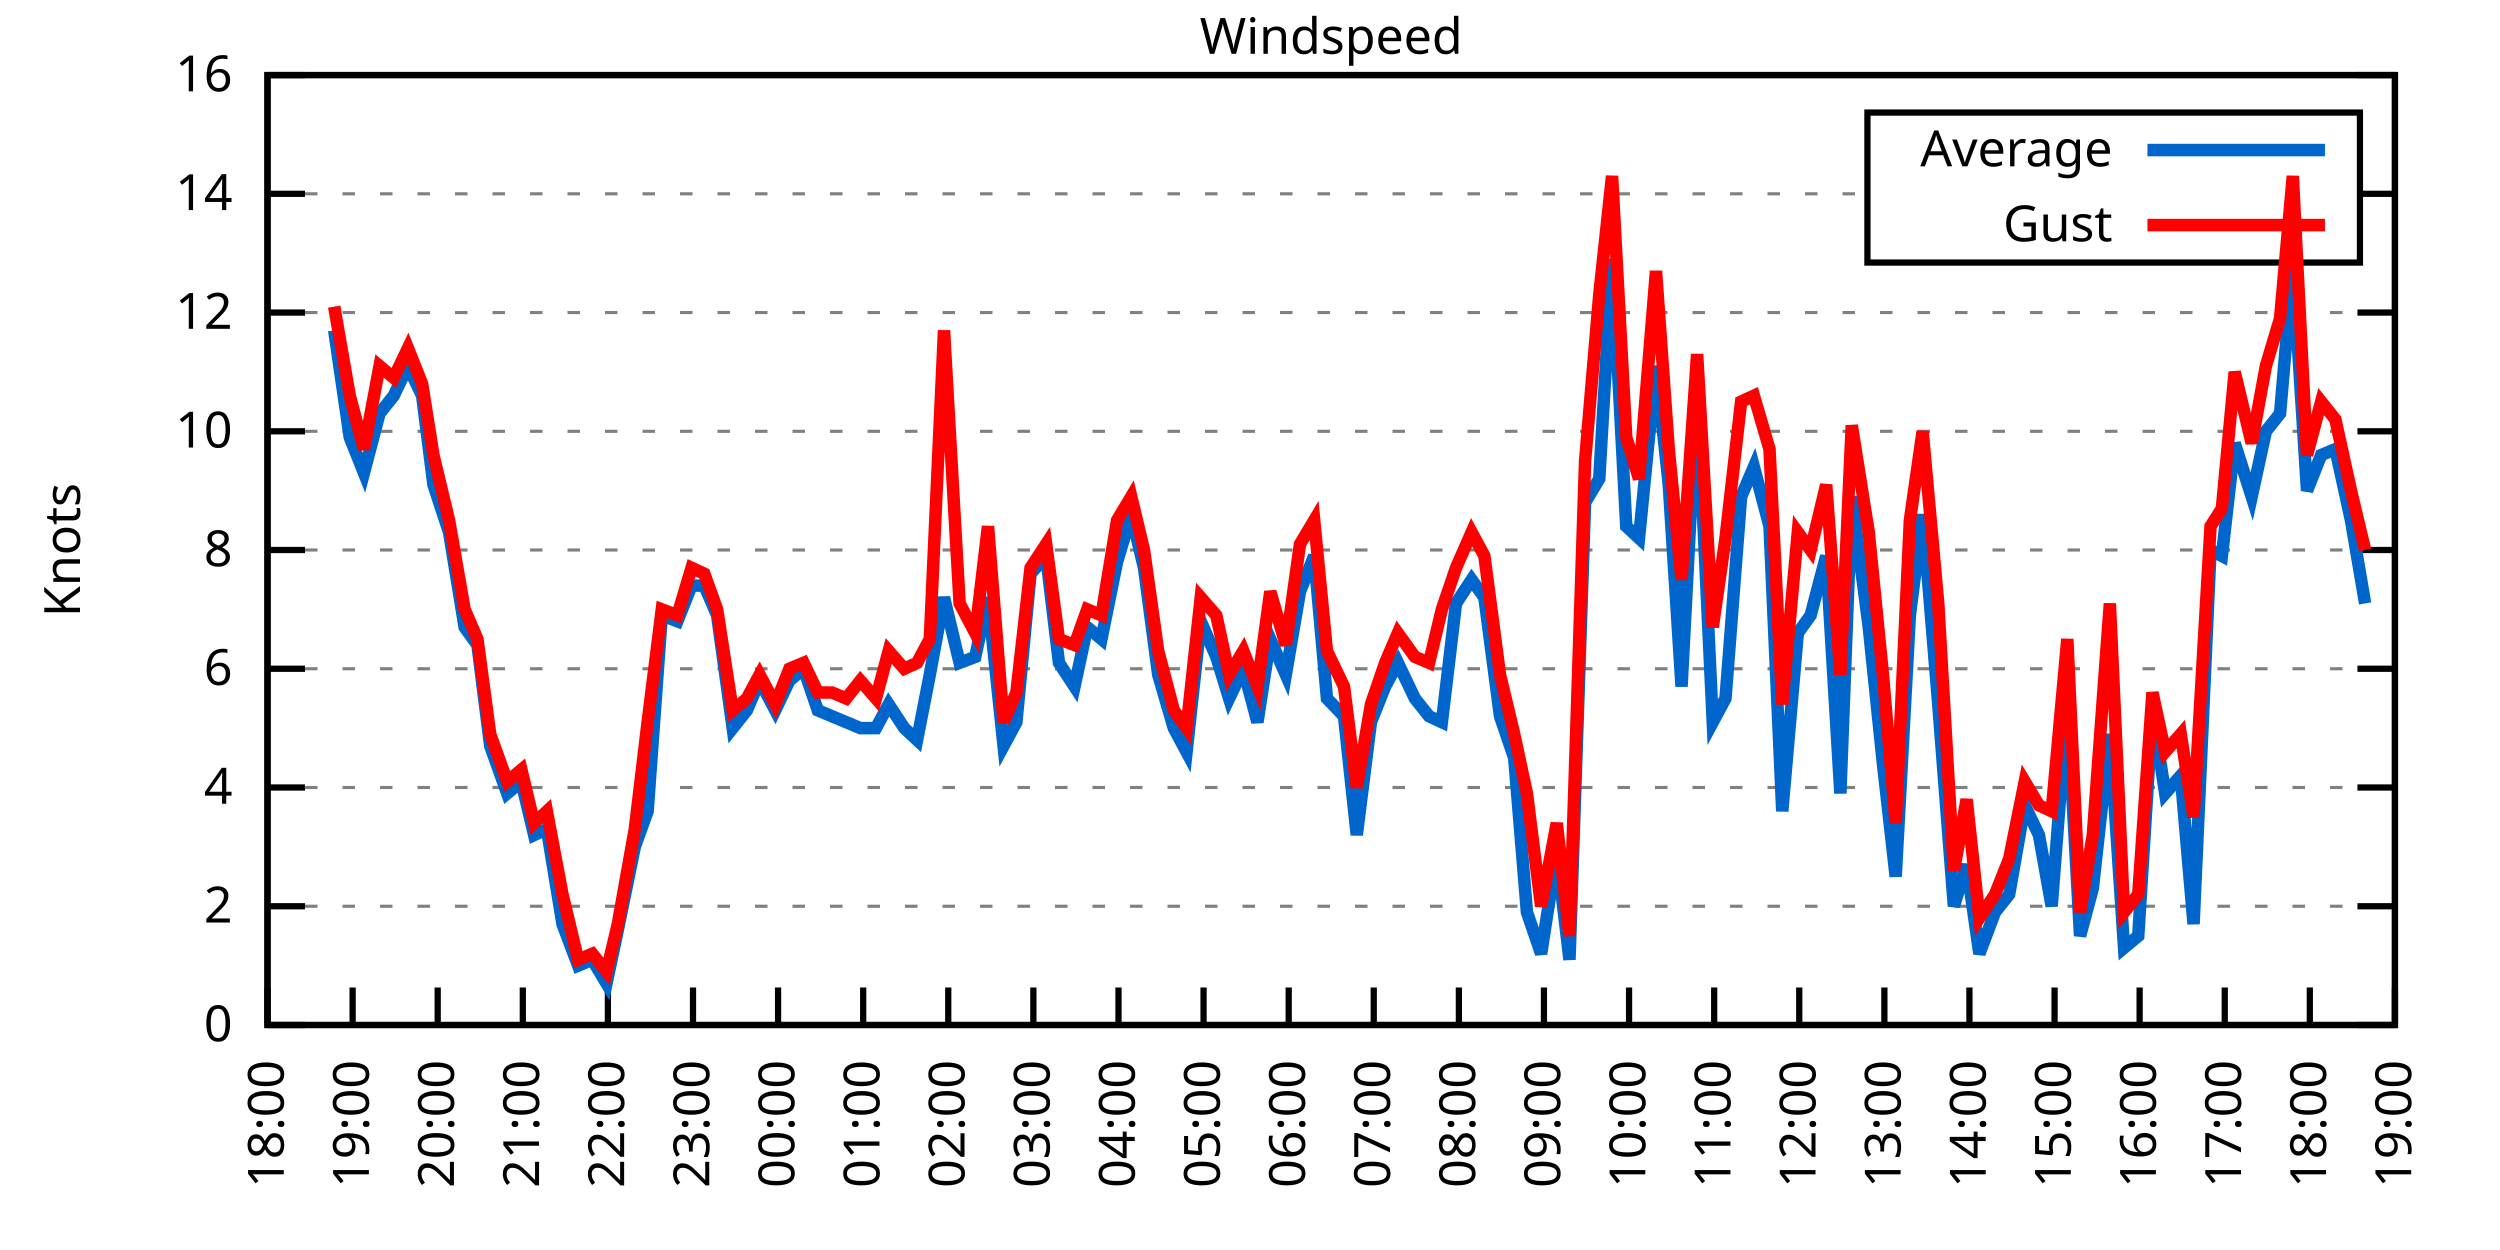
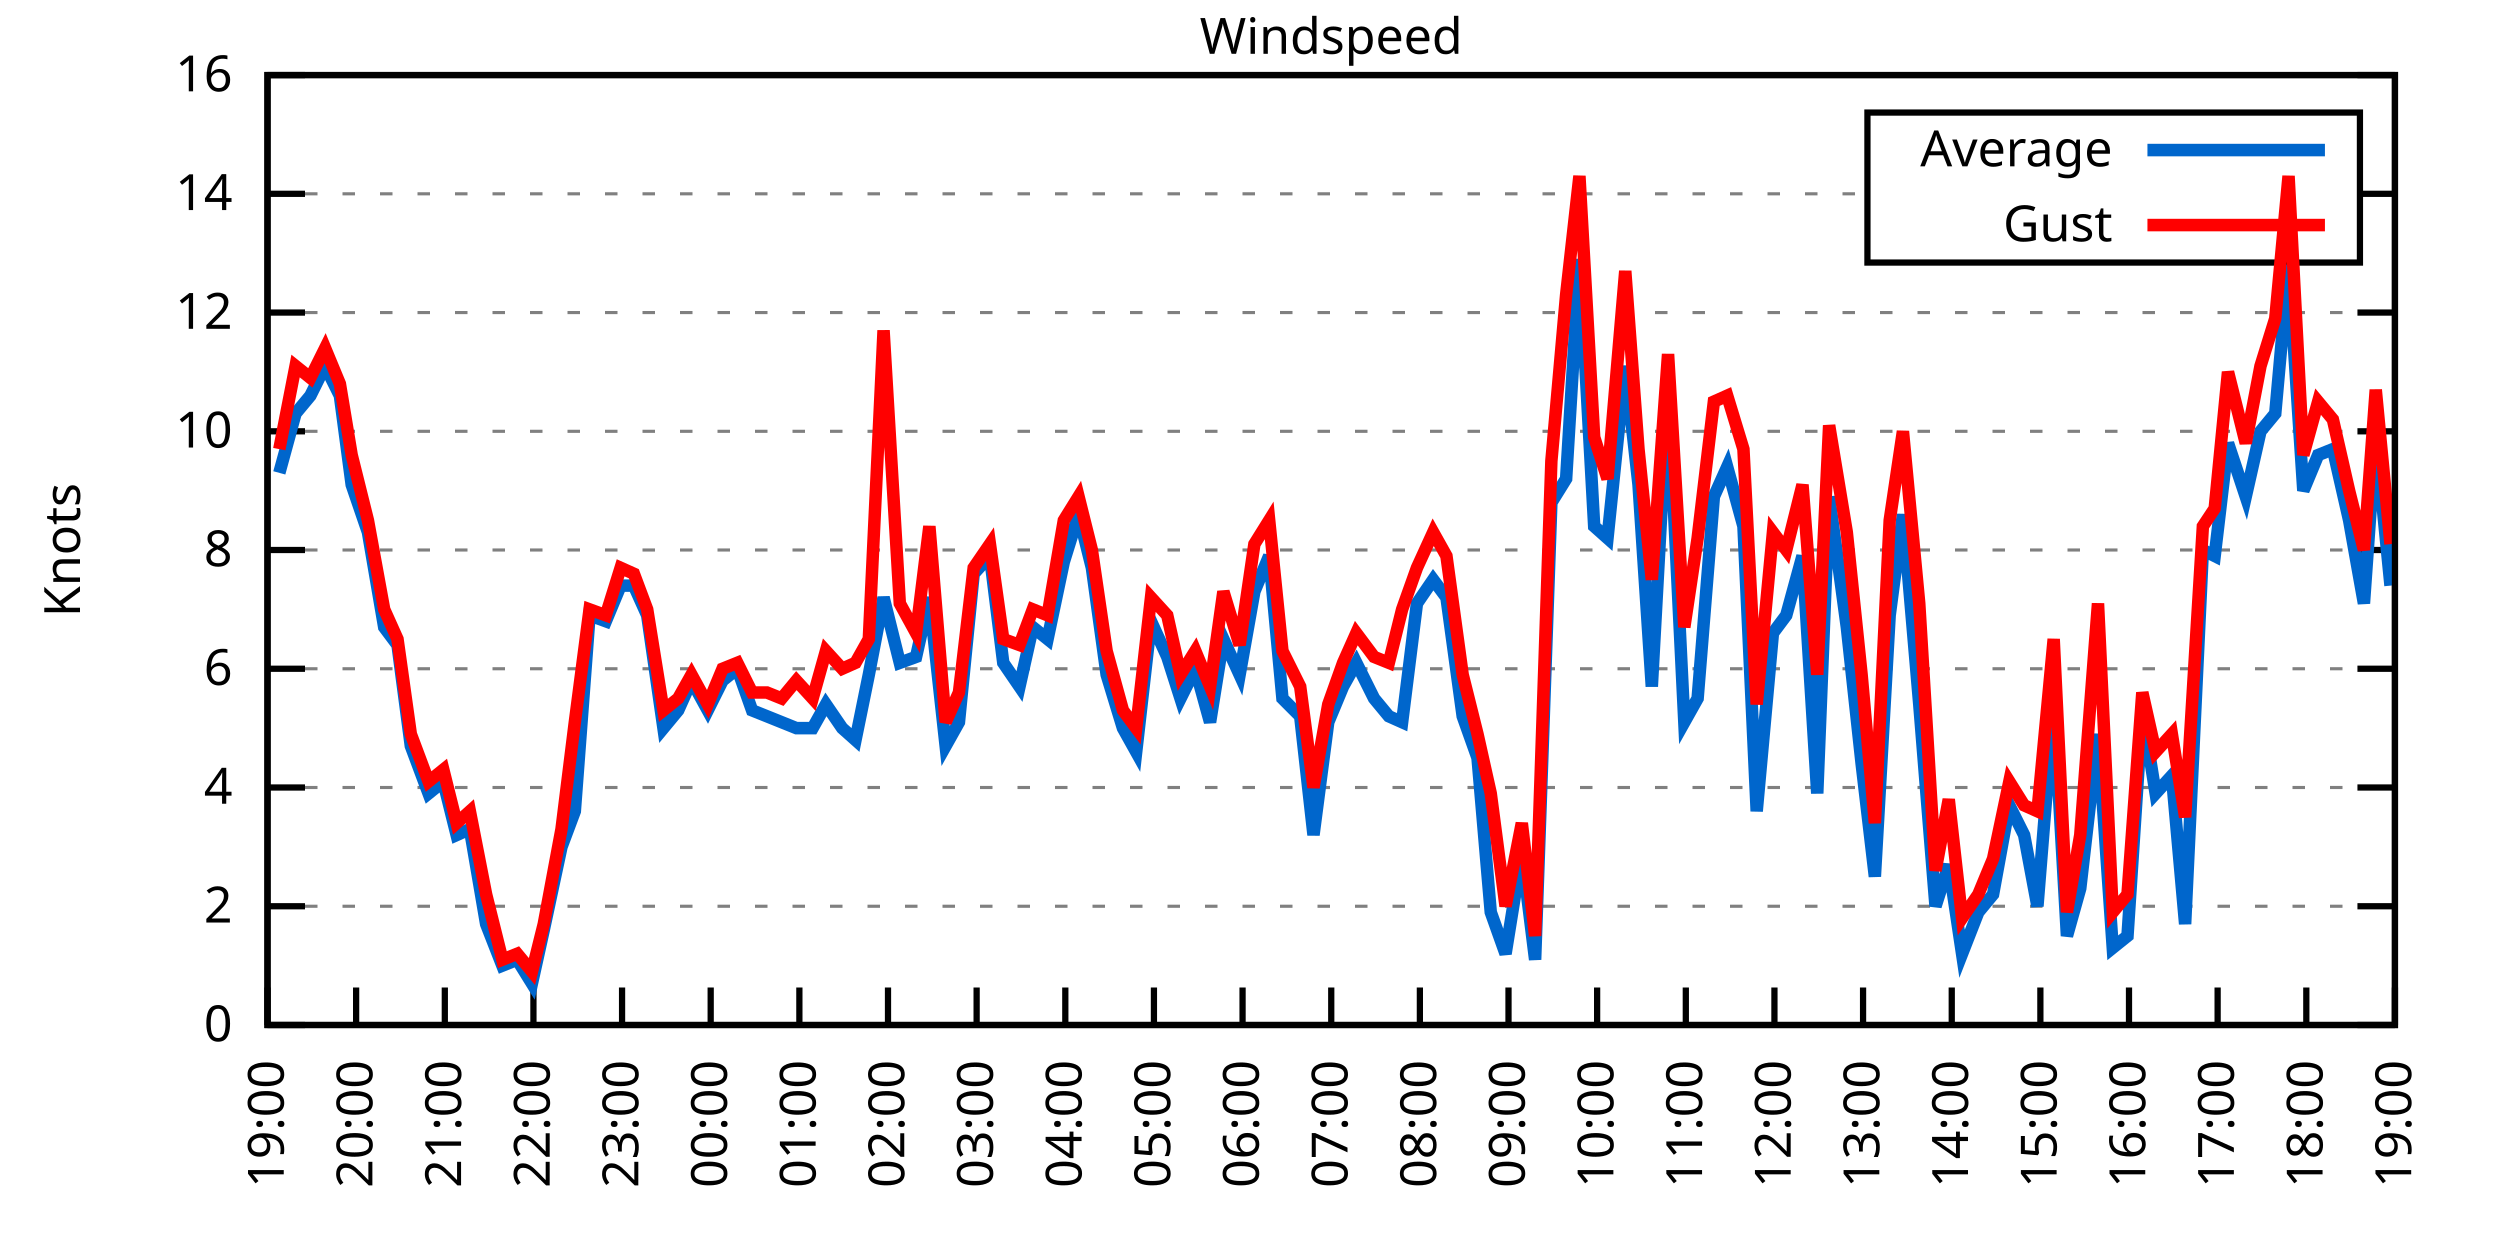
<svg xmlns="http://www.w3.org/2000/svg" xmlns:xlink="http://www.w3.org/1999/xlink" width="400" height="200" viewBox="0 0 400 200">
  <g id="gnuplot_canvas">
    <rect x="0" y="0" width="400" height="200" fill="none" />
    <defs>
      <circle id="gpDot" r="0.5" stroke-width="0.5" stroke="currentColor" />
      <path id="gpPt0" stroke-width="0.333" stroke="currentColor" d="M-1,0 h2 M0,-1 v2" />
      <path id="gpPt1" stroke-width="0.333" stroke="currentColor" d="M-1,-1 L1,1 M1,-1 L-1,1" />
      <path id="gpPt2" stroke-width="0.333" stroke="currentColor" d="M-1,0 L1,0 M0,-1 L0,1 M-1,-1 L1,1 M-1,1 L1,-1" />
      <rect id="gpPt3" stroke-width="0.333" stroke="currentColor" x="-1" y="-1" width="2" height="2" />
      <rect id="gpPt4" stroke-width="0.333" stroke="currentColor" fill="currentColor" x="-1" y="-1" width="2" height="2" />
      <circle id="gpPt5" stroke-width="0.333" stroke="currentColor" cx="0" cy="0" r="1" />
      <use xlink:href="#gpPt5" id="gpPt6" fill="currentColor" stroke="none" />
      <path id="gpPt7" stroke-width="0.333" stroke="currentColor" d="M0,-1.33 L-1.33,0.67 L1.33,0.67 z" />
      <use xlink:href="#gpPt7" id="gpPt8" fill="currentColor" stroke="none" />
      <use xlink:href="#gpPt7" id="gpPt9" stroke="currentColor" transform="rotate(180)" />
      <use xlink:href="#gpPt9" id="gpPt10" fill="currentColor" stroke="none" />
      <use xlink:href="#gpPt3" id="gpPt11" stroke="currentColor" transform="rotate(45)" />
      <use xlink:href="#gpPt11" id="gpPt12" fill="currentColor" stroke="none" />
      <path id="gpPt13" stroke-width="0.333" stroke="currentColor" d="M0,1.330 L1.265,0.411 L0.782,-1.067 L-0.782,-1.076 L-1.265,0.411 z" />
      <use xlink:href="#gpPt13" id="gpPt14" fill="currentColor" stroke="none" />
      <filter id="textbox" filterUnits="objectBoundingBox" x="0" y="0" height="1" width="1">
        <feFlood flood-color="white" flood-opacity="1" result="bgnd" />
        <feComposite in="SourceGraphic" in2="bgnd" operator="atop" />
      </filter>
      <filter id="greybox" filterUnits="objectBoundingBox" x="0" y="0" height="1" width="1">
        <feFlood flood-color="lightgrey" flood-opacity="1" result="grey" />
        <feComposite in="SourceGraphic" in2="grey" operator="atop" />
      </filter>
    </defs>
    <g fill="none" color="white" stroke="currentColor" stroke-width="1.00" stroke-linecap="butt" stroke-linejoin="miter">
</g>
    <g fill="none" color="black" stroke="currentColor" stroke-width="1.00" stroke-linecap="butt" stroke-linejoin="miter">
      <g stroke="none" shape-rendering="crispEdges">
        <polygon fill="rgb(255, 255, 255)" points="42.80,164.00 383.18,164.00 383.18,12.02 42.80,12.02 " />
      </g>
    </g>
    <g fill="none" color="black" stroke="currentColor" stroke-width="1.00" stroke-linecap="butt" stroke-linejoin="miter">
</g>
    <g fill="none" color="black" stroke="black" stroke-width="0.50" stroke-linecap="butt" stroke-linejoin="miter">
</g>
    <g fill="none" color="gray" stroke="currentColor" stroke-width="0.50" stroke-linecap="butt" stroke-linejoin="miter">
      <path stroke="gray" stroke-dasharray="2,4" class="gridline" d="M42.80,164.00 L383.19,164.00  " />
    </g>
    <g fill="none" color="gray" stroke="gray" stroke-width="1.00" stroke-linecap="butt" stroke-linejoin="miter">
</g>
    <g fill="none" color="black" stroke="currentColor" stroke-width="1.00" stroke-linecap="butt" stroke-linejoin="miter">
      <path stroke="black" d="M42.80,164.00 L48.80,164.00 M383.19,164.00 L377.19,164.00  " />
      <g transform="translate(37.20,166.60)" stroke="none" fill="black" font-family="Sans" font-size="8.00" text-anchor="end">
        <text>
          <tspan font-family="Sans"> 0</tspan>
        </text>
      </g>
    </g>
    <g fill="none" color="black" stroke="currentColor" stroke-width="1.00" stroke-linecap="butt" stroke-linejoin="miter">
</g>
    <g fill="none" color="black" stroke="black" stroke-width="0.50" stroke-linecap="butt" stroke-linejoin="miter">
</g>
    <g fill="none" color="gray" stroke="currentColor" stroke-width="0.50" stroke-linecap="butt" stroke-linejoin="miter">
      <path stroke="gray" stroke-dasharray="2,4" class="gridline" d="M42.80,145.00 L383.19,145.00  " />
    </g>
    <g fill="none" color="gray" stroke="gray" stroke-width="1.00" stroke-linecap="butt" stroke-linejoin="miter">
</g>
    <g fill="none" color="black" stroke="currentColor" stroke-width="1.00" stroke-linecap="butt" stroke-linejoin="miter">
      <path stroke="black" d="M42.80,145.00 L48.80,145.00 M383.19,145.00 L377.19,145.00  " />
      <g transform="translate(37.20,147.60)" stroke="none" fill="black" font-family="Sans" font-size="8.00" text-anchor="end">
        <text>
          <tspan font-family="Sans"> 2</tspan>
        </text>
      </g>
    </g>
    <g fill="none" color="black" stroke="currentColor" stroke-width="1.00" stroke-linecap="butt" stroke-linejoin="miter">
</g>
    <g fill="none" color="black" stroke="black" stroke-width="0.50" stroke-linecap="butt" stroke-linejoin="miter">
</g>
    <g fill="none" color="gray" stroke="currentColor" stroke-width="0.50" stroke-linecap="butt" stroke-linejoin="miter">
      <path stroke="gray" stroke-dasharray="2,4" class="gridline" d="M42.80,126.00 L383.19,126.00  " />
    </g>
    <g fill="none" color="gray" stroke="gray" stroke-width="1.00" stroke-linecap="butt" stroke-linejoin="miter">
</g>
    <g fill="none" color="black" stroke="currentColor" stroke-width="1.00" stroke-linecap="butt" stroke-linejoin="miter">
      <path stroke="black" d="M42.80,126.00 L48.80,126.00 M383.19,126.00 L377.19,126.00  " />
      <g transform="translate(37.20,128.60)" stroke="none" fill="black" font-family="Sans" font-size="8.00" text-anchor="end">
        <text>
          <tspan font-family="Sans"> 4</tspan>
        </text>
      </g>
    </g>
    <g fill="none" color="black" stroke="currentColor" stroke-width="1.00" stroke-linecap="butt" stroke-linejoin="miter">
</g>
    <g fill="none" color="black" stroke="black" stroke-width="0.50" stroke-linecap="butt" stroke-linejoin="miter">
</g>
    <g fill="none" color="gray" stroke="currentColor" stroke-width="0.50" stroke-linecap="butt" stroke-linejoin="miter">
      <path stroke="gray" stroke-dasharray="2,4" class="gridline" d="M42.80,107.00 L383.19,107.00  " />
    </g>
    <g fill="none" color="gray" stroke="gray" stroke-width="1.00" stroke-linecap="butt" stroke-linejoin="miter">
</g>
    <g fill="none" color="black" stroke="currentColor" stroke-width="1.00" stroke-linecap="butt" stroke-linejoin="miter">
      <path stroke="black" d="M42.80,107.00 L48.80,107.00 M383.19,107.00 L377.19,107.00  " />
      <g transform="translate(37.20,109.60)" stroke="none" fill="black" font-family="Sans" font-size="8.00" text-anchor="end">
        <text>
          <tspan font-family="Sans"> 6</tspan>
        </text>
      </g>
    </g>
    <g fill="none" color="black" stroke="currentColor" stroke-width="1.00" stroke-linecap="butt" stroke-linejoin="miter">
</g>
    <g fill="none" color="black" stroke="black" stroke-width="0.50" stroke-linecap="butt" stroke-linejoin="miter">
</g>
    <g fill="none" color="gray" stroke="currentColor" stroke-width="0.50" stroke-linecap="butt" stroke-linejoin="miter">
      <path stroke="gray" stroke-dasharray="2,4" class="gridline" d="M42.80,88.00 L383.19,88.00  " />
    </g>
    <g fill="none" color="gray" stroke="gray" stroke-width="1.00" stroke-linecap="butt" stroke-linejoin="miter">
</g>
    <g fill="none" color="black" stroke="currentColor" stroke-width="1.00" stroke-linecap="butt" stroke-linejoin="miter">
      <path stroke="black" d="M42.80,88.00 L48.80,88.00 M383.19,88.00 L377.19,88.00  " />
      <g transform="translate(37.20,90.60)" stroke="none" fill="black" font-family="Sans" font-size="8.00" text-anchor="end">
        <text>
          <tspan font-family="Sans"> 8</tspan>
        </text>
      </g>
    </g>
    <g fill="none" color="black" stroke="currentColor" stroke-width="1.00" stroke-linecap="butt" stroke-linejoin="miter">
</g>
    <g fill="none" color="black" stroke="black" stroke-width="0.50" stroke-linecap="butt" stroke-linejoin="miter">
</g>
    <g fill="none" color="gray" stroke="currentColor" stroke-width="0.50" stroke-linecap="butt" stroke-linejoin="miter">
      <path stroke="gray" stroke-dasharray="2,4" class="gridline" d="M42.80,69.01 L383.19,69.01  " />
    </g>
    <g fill="none" color="gray" stroke="gray" stroke-width="1.00" stroke-linecap="butt" stroke-linejoin="miter">
</g>
    <g fill="none" color="black" stroke="currentColor" stroke-width="1.00" stroke-linecap="butt" stroke-linejoin="miter">
      <path stroke="black" d="M42.80,69.01 L48.80,69.01 M383.19,69.01 L377.19,69.01  " />
      <g transform="translate(37.20,71.61)" stroke="none" fill="black" font-family="Sans" font-size="8.00" text-anchor="end">
        <text>
          <tspan font-family="Sans"> 10</tspan>
        </text>
      </g>
    </g>
    <g fill="none" color="black" stroke="currentColor" stroke-width="1.00" stroke-linecap="butt" stroke-linejoin="miter">
</g>
    <g fill="none" color="black" stroke="black" stroke-width="0.50" stroke-linecap="butt" stroke-linejoin="miter">
</g>
    <g fill="none" color="gray" stroke="currentColor" stroke-width="0.50" stroke-linecap="butt" stroke-linejoin="miter">
      <path stroke="gray" stroke-dasharray="2,4" class="gridline" d="M42.80,50.01 L383.19,50.01  " />
    </g>
    <g fill="none" color="gray" stroke="gray" stroke-width="1.00" stroke-linecap="butt" stroke-linejoin="miter">
</g>
    <g fill="none" color="black" stroke="currentColor" stroke-width="1.00" stroke-linecap="butt" stroke-linejoin="miter">
      <path stroke="black" d="M42.80,50.01 L48.80,50.01 M383.19,50.01 L377.19,50.01  " />
      <g transform="translate(37.20,52.61)" stroke="none" fill="black" font-family="Sans" font-size="8.00" text-anchor="end">
        <text>
          <tspan font-family="Sans"> 12</tspan>
        </text>
      </g>
    </g>
    <g fill="none" color="black" stroke="currentColor" stroke-width="1.00" stroke-linecap="butt" stroke-linejoin="miter">
</g>
    <g fill="none" color="black" stroke="black" stroke-width="0.50" stroke-linecap="butt" stroke-linejoin="miter">
</g>
    <g fill="none" color="gray" stroke="currentColor" stroke-width="0.50" stroke-linecap="butt" stroke-linejoin="miter">
      <path stroke="gray" stroke-dasharray="2,4" class="gridline" d="M42.80,31.01 L298.79,31.01 M377.59,31.01 L383.19,31.01  " />
    </g>
    <g fill="none" color="gray" stroke="gray" stroke-width="1.00" stroke-linecap="butt" stroke-linejoin="miter">
</g>
    <g fill="none" color="black" stroke="currentColor" stroke-width="1.00" stroke-linecap="butt" stroke-linejoin="miter">
      <path stroke="black" d="M42.80,31.01 L48.80,31.01 M383.19,31.01 L377.19,31.01  " />
      <g transform="translate(37.20,33.61)" stroke="none" fill="black" font-family="Sans" font-size="8.00" text-anchor="end">
        <text>
          <tspan font-family="Sans"> 14</tspan>
        </text>
      </g>
    </g>
    <g fill="none" color="black" stroke="currentColor" stroke-width="1.00" stroke-linecap="butt" stroke-linejoin="miter">
</g>
    <g fill="none" color="black" stroke="black" stroke-width="0.50" stroke-linecap="butt" stroke-linejoin="miter">
</g>
    <g fill="none" color="gray" stroke="currentColor" stroke-width="0.50" stroke-linecap="butt" stroke-linejoin="miter">
      <path stroke="gray" stroke-dasharray="2,4" class="gridline" d="M42.80,12.01 L383.19,12.01  " />
    </g>
    <g fill="none" color="gray" stroke="gray" stroke-width="1.00" stroke-linecap="butt" stroke-linejoin="miter">
</g>
    <g fill="none" color="black" stroke="currentColor" stroke-width="1.00" stroke-linecap="butt" stroke-linejoin="miter">
      <path stroke="black" d="M42.80,12.01 L48.80,12.01 M383.19,12.01 L377.19,12.01  " />
      <g transform="translate(37.20,14.61)" stroke="none" fill="black" font-family="Sans" font-size="8.00" text-anchor="end">
        <text>
          <tspan font-family="Sans"> 16</tspan>
        </text>
      </g>
    </g>
    <g fill="none" color="black" stroke="currentColor" stroke-width="1.00" stroke-linecap="butt" stroke-linejoin="miter">
      <path stroke="black" d="M42.80,164.00 L42.80,158.00  " />
      <g transform="translate(45.40,169.60) rotate(270.00)" stroke="none" fill="black" font-family="Sans" font-size="8.00" text-anchor="end">
        <text>
-           <tspan font-family="Sans">18:00</tspan>
-         </text>
-       </g>
-     </g>
-     <g fill="none" color="black" stroke="currentColor" stroke-width="1.00" stroke-linecap="butt" stroke-linejoin="miter">
-       <path stroke="black" d="M56.42,164.00 L56.42,158.00  " />
-       <g transform="translate(59.02,169.60) rotate(270.00)" stroke="none" fill="black" font-family="Sans" font-size="8.00" text-anchor="end">
-         <text>
          <tspan font-family="Sans">19:00</tspan>
        </text>
      </g>
    </g>
    <g fill="none" color="black" stroke="currentColor" stroke-width="1.00" stroke-linecap="butt" stroke-linejoin="miter">
-       <path stroke="black" d="M70.03,164.00 L70.03,158.00  " />
-       <g transform="translate(72.63,169.60) rotate(270.00)" stroke="none" fill="black" font-family="Sans" font-size="8.00" text-anchor="end">
+       <path stroke="black" d="M56.98,164.00 L56.98,158.00  " />
+       <g transform="translate(59.58,169.60) rotate(270.00)" stroke="none" fill="black" font-family="Sans" font-size="8.00" text-anchor="end">
        <text>
          <tspan font-family="Sans">20:00</tspan>
        </text>
      </g>
    </g>
    <g fill="none" color="black" stroke="currentColor" stroke-width="1.00" stroke-linecap="butt" stroke-linejoin="miter">
-       <path stroke="black" d="M83.65,164.00 L83.65,158.00  " />
-       <g transform="translate(86.25,169.60) rotate(270.00)" stroke="none" fill="black" font-family="Sans" font-size="8.00" text-anchor="end">
+       <path stroke="black" d="M71.17,164.00 L71.17,158.00  " />
+       <g transform="translate(73.77,169.60) rotate(270.00)" stroke="none" fill="black" font-family="Sans" font-size="8.00" text-anchor="end">
        <text>
          <tspan font-family="Sans">21:00</tspan>
        </text>
      </g>
    </g>
    <g fill="none" color="black" stroke="currentColor" stroke-width="1.00" stroke-linecap="butt" stroke-linejoin="miter">
-       <path stroke="black" d="M97.26,164.00 L97.26,158.00  " />
-       <g transform="translate(99.86,169.60) rotate(270.00)" stroke="none" fill="black" font-family="Sans" font-size="8.00" text-anchor="end">
+       <path stroke="black" d="M85.35,164.00 L85.35,158.00  " />
+       <g transform="translate(87.95,169.60) rotate(270.00)" stroke="none" fill="black" font-family="Sans" font-size="8.00" text-anchor="end">
        <text>
          <tspan font-family="Sans">22:00</tspan>
        </text>
      </g>
    </g>
    <g fill="none" color="black" stroke="currentColor" stroke-width="1.00" stroke-linecap="butt" stroke-linejoin="miter">
-       <path stroke="black" d="M110.88,164.00 L110.88,158.00  " />
-       <g transform="translate(113.48,169.60) rotate(270.00)" stroke="none" fill="black" font-family="Sans" font-size="8.00" text-anchor="end">
+       <path stroke="black" d="M99.53,164.00 L99.53,158.00  " />
+       <g transform="translate(102.13,169.60) rotate(270.00)" stroke="none" fill="black" font-family="Sans" font-size="8.00" text-anchor="end">
        <text>
          <tspan font-family="Sans">23:00</tspan>
        </text>
      </g>
    </g>
    <g fill="none" color="black" stroke="currentColor" stroke-width="1.00" stroke-linecap="butt" stroke-linejoin="miter">
-       <path stroke="black" d="M124.49,164.00 L124.49,158.00  " />
-       <g transform="translate(127.09,169.60) rotate(270.00)" stroke="none" fill="black" font-family="Sans" font-size="8.00" text-anchor="end">
+       <path stroke="black" d="M113.71,164.00 L113.71,158.00  " />
+       <g transform="translate(116.31,169.60) rotate(270.00)" stroke="none" fill="black" font-family="Sans" font-size="8.00" text-anchor="end">
        <text>
          <tspan font-family="Sans">00:00</tspan>
        </text>
      </g>
    </g>
    <g fill="none" color="black" stroke="currentColor" stroke-width="1.00" stroke-linecap="butt" stroke-linejoin="miter">
-       <path stroke="black" d="M138.11,164.00 L138.11,158.00  " />
-       <g transform="translate(140.71,169.60) rotate(270.00)" stroke="none" fill="black" font-family="Sans" font-size="8.00" text-anchor="end">
+       <path stroke="black" d="M127.90,164.00 L127.90,158.00  " />
+       <g transform="translate(130.50,169.60) rotate(270.00)" stroke="none" fill="black" font-family="Sans" font-size="8.00" text-anchor="end">
        <text>
          <tspan font-family="Sans">01:00</tspan>
        </text>
      </g>
    </g>
    <g fill="none" color="black" stroke="currentColor" stroke-width="1.00" stroke-linecap="butt" stroke-linejoin="miter">
-       <path stroke="black" d="M151.72,164.00 L151.72,158.00  " />
-       <g transform="translate(154.32,169.60) rotate(270.00)" stroke="none" fill="black" font-family="Sans" font-size="8.00" text-anchor="end">
+       <path stroke="black" d="M142.08,164.00 L142.08,158.00  " />
+       <g transform="translate(144.68,169.60) rotate(270.00)" stroke="none" fill="black" font-family="Sans" font-size="8.00" text-anchor="end">
        <text>
          <tspan font-family="Sans">02:00</tspan>
        </text>
      </g>
    </g>
    <g fill="none" color="black" stroke="currentColor" stroke-width="1.00" stroke-linecap="butt" stroke-linejoin="miter">
-       <path stroke="black" d="M165.34,164.00 L165.34,158.00  " />
-       <g transform="translate(167.94,169.60) rotate(270.00)" stroke="none" fill="black" font-family="Sans" font-size="8.00" text-anchor="end">
+       <path stroke="black" d="M156.26,164.00 L156.26,158.00  " />
+       <g transform="translate(158.86,169.60) rotate(270.00)" stroke="none" fill="black" font-family="Sans" font-size="8.00" text-anchor="end">
        <text>
          <tspan font-family="Sans">03:00</tspan>
        </text>
      </g>
    </g>
    <g fill="none" color="black" stroke="currentColor" stroke-width="1.00" stroke-linecap="butt" stroke-linejoin="miter">
-       <path stroke="black" d="M178.96,164.00 L178.96,158.00  " />
-       <g transform="translate(181.56,169.60) rotate(270.00)" stroke="none" fill="black" font-family="Sans" font-size="8.00" text-anchor="end">
+       <path stroke="black" d="M170.45,164.00 L170.45,158.00  " />
+       <g transform="translate(173.05,169.60) rotate(270.00)" stroke="none" fill="black" font-family="Sans" font-size="8.00" text-anchor="end">
        <text>
          <tspan font-family="Sans">04:00</tspan>
        </text>
      </g>
    </g>
    <g fill="none" color="black" stroke="currentColor" stroke-width="1.00" stroke-linecap="butt" stroke-linejoin="miter">
-       <path stroke="black" d="M192.57,164.00 L192.57,158.00  " />
-       <g transform="translate(195.17,169.60) rotate(270.00)" stroke="none" fill="black" font-family="Sans" font-size="8.00" text-anchor="end">
+       <path stroke="black" d="M184.63,164.00 L184.63,158.00  " />
+       <g transform="translate(187.23,169.60) rotate(270.00)" stroke="none" fill="black" font-family="Sans" font-size="8.00" text-anchor="end">
        <text>
          <tspan font-family="Sans">05:00</tspan>
        </text>
      </g>
    </g>
    <g fill="none" color="black" stroke="currentColor" stroke-width="1.00" stroke-linecap="butt" stroke-linejoin="miter">
-       <path stroke="black" d="M206.19,164.00 L206.19,158.00  " />
-       <g transform="translate(208.79,169.60) rotate(270.00)" stroke="none" fill="black" font-family="Sans" font-size="8.00" text-anchor="end">
+       <path stroke="black" d="M198.81,164.00 L198.81,158.00  " />
+       <g transform="translate(201.41,169.60) rotate(270.00)" stroke="none" fill="black" font-family="Sans" font-size="8.00" text-anchor="end">
        <text>
          <tspan font-family="Sans">06:00</tspan>
        </text>
      </g>
    </g>
    <g fill="none" color="black" stroke="currentColor" stroke-width="1.00" stroke-linecap="butt" stroke-linejoin="miter">
-       <path stroke="black" d="M219.80,164.00 L219.80,158.00  " />
-       <g transform="translate(222.40,169.60) rotate(270.00)" stroke="none" fill="black" font-family="Sans" font-size="8.00" text-anchor="end">
+       <path stroke="black" d="M213.00,164.00 L213.00,158.00  " />
+       <g transform="translate(215.60,169.60) rotate(270.00)" stroke="none" fill="black" font-family="Sans" font-size="8.00" text-anchor="end">
        <text>
          <tspan font-family="Sans">07:00</tspan>
        </text>
      </g>
    </g>
    <g fill="none" color="black" stroke="currentColor" stroke-width="1.00" stroke-linecap="butt" stroke-linejoin="miter">
-       <path stroke="black" d="M233.42,164.00 L233.42,158.00  " />
-       <g transform="translate(236.02,169.60) rotate(270.00)" stroke="none" fill="black" font-family="Sans" font-size="8.00" text-anchor="end">
+       <path stroke="black" d="M227.18,164.00 L227.18,158.00  " />
+       <g transform="translate(229.78,169.60) rotate(270.00)" stroke="none" fill="black" font-family="Sans" font-size="8.00" text-anchor="end">
        <text>
          <tspan font-family="Sans">08:00</tspan>
        </text>
      </g>
    </g>
    <g fill="none" color="black" stroke="currentColor" stroke-width="1.00" stroke-linecap="butt" stroke-linejoin="miter">
-       <path stroke="black" d="M247.03,164.00 L247.03,158.00  " />
-       <g transform="translate(249.63,169.60) rotate(270.00)" stroke="none" fill="black" font-family="Sans" font-size="8.00" text-anchor="end">
+       <path stroke="black" d="M241.36,164.00 L241.36,158.00  " />
+       <g transform="translate(243.96,169.60) rotate(270.00)" stroke="none" fill="black" font-family="Sans" font-size="8.00" text-anchor="end">
        <text>
          <tspan font-family="Sans">09:00</tspan>
        </text>
      </g>
    </g>
    <g fill="none" color="black" stroke="currentColor" stroke-width="1.00" stroke-linecap="butt" stroke-linejoin="miter">
-       <path stroke="black" d="M260.65,164.00 L260.65,158.00  " />
-       <g transform="translate(263.25,169.60) rotate(270.00)" stroke="none" fill="black" font-family="Sans" font-size="8.00" text-anchor="end">
+       <path stroke="black" d="M255.54,164.00 L255.54,158.00  " />
+       <g transform="translate(258.14,169.60) rotate(270.00)" stroke="none" fill="black" font-family="Sans" font-size="8.00" text-anchor="end">
        <text>
          <tspan font-family="Sans">10:00</tspan>
        </text>
      </g>
    </g>
    <g fill="none" color="black" stroke="currentColor" stroke-width="1.00" stroke-linecap="butt" stroke-linejoin="miter">
-       <path stroke="black" d="M274.27,164.00 L274.27,158.00  " />
-       <g transform="translate(276.87,169.60) rotate(270.00)" stroke="none" fill="black" font-family="Sans" font-size="8.00" text-anchor="end">
+       <path stroke="black" d="M269.73,164.00 L269.73,158.00  " />
+       <g transform="translate(272.33,169.60) rotate(270.00)" stroke="none" fill="black" font-family="Sans" font-size="8.00" text-anchor="end">
        <text>
          <tspan font-family="Sans">11:00</tspan>
        </text>
      </g>
    </g>
    <g fill="none" color="black" stroke="currentColor" stroke-width="1.00" stroke-linecap="butt" stroke-linejoin="miter">
-       <path stroke="black" d="M287.88,164.00 L287.88,158.00  " />
-       <g transform="translate(290.48,169.60) rotate(270.00)" stroke="none" fill="black" font-family="Sans" font-size="8.00" text-anchor="end">
+       <path stroke="black" d="M283.91,164.00 L283.91,158.00  " />
+       <g transform="translate(286.51,169.60) rotate(270.00)" stroke="none" fill="black" font-family="Sans" font-size="8.00" text-anchor="end">
        <text>
          <tspan font-family="Sans">12:00</tspan>
        </text>
      </g>
    </g>
    <g fill="none" color="black" stroke="currentColor" stroke-width="1.00" stroke-linecap="butt" stroke-linejoin="miter">
-       <path stroke="black" d="M301.50,164.00 L301.50,158.00  " />
-       <g transform="translate(304.10,169.60) rotate(270.00)" stroke="none" fill="black" font-family="Sans" font-size="8.00" text-anchor="end">
+       <path stroke="black" d="M298.09,164.00 L298.09,158.00  " />
+       <g transform="translate(300.69,169.60) rotate(270.00)" stroke="none" fill="black" font-family="Sans" font-size="8.00" text-anchor="end">
        <text>
          <tspan font-family="Sans">13:00</tspan>
        </text>
      </g>
    </g>
    <g fill="none" color="black" stroke="currentColor" stroke-width="1.00" stroke-linecap="butt" stroke-linejoin="miter">
-       <path stroke="black" d="M315.11,164.00 L315.11,158.00  " />
-       <g transform="translate(317.71,169.60) rotate(270.00)" stroke="none" fill="black" font-family="Sans" font-size="8.00" text-anchor="end">
+       <path stroke="black" d="M312.28,164.00 L312.28,158.00  " />
+       <g transform="translate(314.88,169.60) rotate(270.00)" stroke="none" fill="black" font-family="Sans" font-size="8.00" text-anchor="end">
        <text>
          <tspan font-family="Sans">14:00</tspan>
        </text>
      </g>
    </g>
    <g fill="none" color="black" stroke="currentColor" stroke-width="1.00" stroke-linecap="butt" stroke-linejoin="miter">
-       <path stroke="black" d="M328.73,164.00 L328.73,158.00  " />
-       <g transform="translate(331.33,169.60) rotate(270.00)" stroke="none" fill="black" font-family="Sans" font-size="8.00" text-anchor="end">
+       <path stroke="black" d="M326.46,164.00 L326.46,158.00  " />
+       <g transform="translate(329.06,169.60) rotate(270.00)" stroke="none" fill="black" font-family="Sans" font-size="8.00" text-anchor="end">
        <text>
          <tspan font-family="Sans">15:00</tspan>
        </text>
      </g>
    </g>
    <g fill="none" color="black" stroke="currentColor" stroke-width="1.00" stroke-linecap="butt" stroke-linejoin="miter">
-       <path stroke="black" d="M342.34,164.00 L342.34,158.00  " />
-       <g transform="translate(344.94,169.60) rotate(270.00)" stroke="none" fill="black" font-family="Sans" font-size="8.00" text-anchor="end">
+       <path stroke="black" d="M340.64,164.00 L340.64,158.00  " />
+       <g transform="translate(343.24,169.60) rotate(270.00)" stroke="none" fill="black" font-family="Sans" font-size="8.00" text-anchor="end">
        <text>
          <tspan font-family="Sans">16:00</tspan>
        </text>
      </g>
    </g>
    <g fill="none" color="black" stroke="currentColor" stroke-width="1.00" stroke-linecap="butt" stroke-linejoin="miter">
-       <path stroke="black" d="M355.96,164.00 L355.96,158.00  " />
-       <g transform="translate(358.56,169.60) rotate(270.00)" stroke="none" fill="black" font-family="Sans" font-size="8.00" text-anchor="end">
+       <path stroke="black" d="M354.82,164.00 L354.82,158.00  " />
+       <g transform="translate(357.42,169.60) rotate(270.00)" stroke="none" fill="black" font-family="Sans" font-size="8.00" text-anchor="end">
        <text>
          <tspan font-family="Sans">17:00</tspan>
        </text>
      </g>
    </g>
    <g fill="none" color="black" stroke="currentColor" stroke-width="1.00" stroke-linecap="butt" stroke-linejoin="miter">
-       <path stroke="black" d="M369.57,164.00 L369.57,158.00  " />
-       <g transform="translate(372.17,169.60) rotate(270.00)" stroke="none" fill="black" font-family="Sans" font-size="8.00" text-anchor="end">
+       <path stroke="black" d="M369.01,164.00 L369.01,158.00  " />
+       <g transform="translate(371.61,169.60) rotate(270.00)" stroke="none" fill="black" font-family="Sans" font-size="8.00" text-anchor="end">
        <text>
          <tspan font-family="Sans">18:00</tspan>
        </text>
      </g>
    </g>
    <g fill="none" color="black" stroke="currentColor" stroke-width="1.00" stroke-linecap="butt" stroke-linejoin="miter">
      <path stroke="black" d="M383.19,164.00 L383.19,158.00  " />
      <g transform="translate(385.79,169.60) rotate(270.00)" stroke="none" fill="black" font-family="Sans" font-size="8.00" text-anchor="end">
        <text>
          <tspan font-family="Sans">19:00</tspan>
        </text>
      </g>
    </g>
    <g fill="none" color="black" stroke="currentColor" stroke-width="1.00" stroke-linecap="butt" stroke-linejoin="miter">
</g>
    <g fill="none" color="black" stroke="currentColor" stroke-width="1.00" stroke-linecap="butt" stroke-linejoin="miter">
      <path stroke="black" d="M42.80,12.01 L42.80,164.00 L383.19,164.00 L383.19,12.01 L42.80,12.01 Z  " />
    </g>
    <g fill="none" color="black" stroke="currentColor" stroke-width="1.00" stroke-linecap="butt" stroke-linejoin="miter">
</g>
    <g fill="none" color="black" stroke="currentColor" stroke-width="1.00" stroke-linecap="butt" stroke-linejoin="miter">
      <path stroke="black" d="M298.79,42.01 L298.79,18.01 L377.59,18.01 L377.59,42.01 L298.79,42.01 Z  " />
    </g>
    <g id="Windspeed_plot_1">
      <g fill="none" color="white" stroke="black" stroke-width="2.00" stroke-linecap="butt" stroke-linejoin="miter">
</g>
      <g fill="none" color="black" stroke="currentColor" stroke-width="2.00" stroke-linecap="butt" stroke-linejoin="miter">
        <g transform="translate(337.99,26.61)" stroke="none" fill="black" font-family="Sans" font-size="8.00" text-anchor="end">
          <text>
            <tspan font-family="Sans">Average</tspan>
          </text>
        </g>
      </g>
      <g fill="none" color="black" stroke="currentColor" stroke-width="2.00" stroke-linecap="butt" stroke-linejoin="miter">
-         <path stroke="rgb(  0, 102, 204)" d="M343.59,24.01 L371.99,24.01 M53.47,52.86 L55.96,69.96 L58.23,75.66 L60.73,66.16 L63.00,63.31 L65.27,58.56   L67.54,63.31 L69.35,77.56 L71.85,85.16 L74.34,100.35 L76.39,103.20 L78.43,119.35 L81.15,126.95 L83.42,125.05   L85.46,133.60 L87.50,132.65 L90.00,147.85 L92.50,154.50 L94.77,153.55 L97.04,157.35 L98.85,148.80 L101.57,135.50   L103.62,129.80 L105.89,98.45 L108.38,99.40 L110.65,93.70 L112.69,93.70 L114.74,98.45 L117.23,116.50 L119.50,113.65   L121.54,108.90 L124.04,113.65 L126.31,108.90 L128.58,107.00 L130.85,113.65 L133.12,114.60 L135.39,115.55 L137.66,116.50   L140.15,116.50 L142.19,112.70 L144.69,116.50 L146.73,118.40 L148.77,107.95 L151.04,95.60 L153.54,106.05 L156.04,105.10   L158.08,95.60 L160.57,119.35 L162.62,115.55 L164.89,91.80 L167.38,88.95 L169.43,106.05 L171.92,109.85 L173.96,100.35   L176.23,102.25 L178.73,89.90 L181.00,82.31 L183.04,90.85 L185.31,107.95 L187.81,116.50 L189.85,120.30 L192.12,99.40   L194.61,105.10 L196.66,111.75 L198.93,107.00 L201.19,115.55 L203.24,102.25 L205.73,107.95 L208.00,94.65 L210.27,88.95   L212.31,111.75 L215.04,114.60 L217.08,133.60 L219.35,115.55 L221.62,109.85 L223.66,106.05 L226.38,111.75 L228.65,114.60   L230.70,115.55 L232.96,96.55 L235.46,92.75 L237.50,95.60 L240.00,114.60 L242.27,121.25 L244.31,145.95 L246.58,152.60   L249.08,136.45 L251.12,153.55 L253.61,80.41 L255.88,76.61 L257.93,41.46 L260.20,84.21 L262.24,86.11 L264.96,58.56   L267.00,77.56 L269.05,109.85 L271.54,62.36 L274.04,115.55 L276.08,111.75 L278.58,79.46 L280.62,74.71 L283.12,84.21   L285.16,129.80 L287.65,101.30 L289.70,98.45 L292.19,88.95 L294.46,126.95 L296.28,79.46 L299.00,100.35 L301.27,122.20   L303.31,140.25 L305.58,98.45 L307.62,82.31 L310.12,112.70 L312.62,145.00 L314.66,138.35 L316.70,152.60 L319.20,145.95   L321.47,143.10 L323.96,128.85 L326.23,133.60 L328.27,145.00 L330.77,112.70 L332.81,149.75 L334.85,142.15 L337.58,117.45   L339.85,151.65 L342.12,149.75 L344.39,113.65 L346.43,126.95 L348.92,124.10 L350.97,147.85 L353.69,88.00 L355.50,88.95   L357.55,70.91 L360.27,79.46 L362.54,69.01 L364.81,66.16 L366.85,42.41 L369.12,78.51 L371.39,72.81 L373.66,71.86   L376.16,83.26 L378.42,96.55  " />
+         <path stroke="rgb(  0, 102, 204)" d="M343.59,24.01 L371.99,24.01 M44.69,75.66 L47.29,66.16 L49.66,63.31 L52.02,58.56 L54.38,63.31 L56.27,77.56   L58.87,85.16 L61.47,100.35 L63.60,103.20 L65.73,119.35 L68.57,126.95 L70.93,125.05 L73.06,133.60 L75.18,132.65   L77.78,147.85 L80.38,154.50 L82.75,153.55 L85.11,157.35 L87.00,148.80 L89.84,135.50 L91.97,129.80 L94.33,98.45   L96.93,99.40 L99.30,93.70 L101.42,93.70 L103.55,98.45 L106.15,116.50 L108.51,113.65 L110.64,108.90 L113.24,113.65   L115.61,108.90 L117.97,107.00 L120.33,113.65 L122.70,114.60 L125.06,115.55 L127.42,116.50 L130.02,116.50 L132.15,112.70   L134.75,116.50 L136.88,118.40 L139.01,107.95 L141.37,95.60 L143.97,106.05 L146.57,105.10 L148.70,95.60 L151.30,119.35   L153.43,115.55 L155.79,91.80 L158.39,88.95 L160.52,106.05 L163.12,109.85 L165.25,100.35 L167.61,102.25 L170.21,89.90   L172.57,82.31 L174.70,90.85 L177.06,107.95 L179.67,116.50 L181.79,120.30 L184.16,99.40 L186.76,105.10 L188.88,111.75   L191.25,107.00 L193.61,115.55 L195.74,102.25 L198.34,107.95 L200.70,94.65 L203.07,88.95 L205.19,111.75 L208.03,114.60   L210.16,133.60 L212.52,115.55 L214.89,109.85 L217.01,106.05 L219.85,111.75 L222.21,114.60 L224.34,115.55 L226.71,96.55   L229.31,92.75 L231.43,95.60 L234.03,114.60 L236.40,121.25 L238.52,145.95 L240.89,152.60 L243.49,136.45 L245.62,153.55   L248.22,80.41 L250.58,76.61 L252.71,41.46 L255.07,84.21 L257.20,86.11 L260.04,58.56 L262.16,77.56 L264.29,109.85   L266.89,62.36 L269.49,115.55 L271.62,111.75 L274.22,79.46 L276.35,74.71 L278.95,84.21 L281.07,129.80 L283.67,101.30   L285.80,98.45 L288.40,88.95 L290.76,126.95 L292.66,79.46 L295.49,100.35 L297.86,122.20 L299.98,140.25 L302.35,98.45   L304.47,82.31 L307.08,112.70 L309.68,145.00 L311.80,138.35 L313.93,152.60 L316.53,145.95 L318.89,143.10 L321.49,128.85   L323.86,133.60 L325.99,145.00 L328.59,112.70 L330.71,149.75 L332.84,142.15 L335.68,117.45 L338.04,151.65 L340.40,149.75   L342.77,113.65 L344.90,126.95 L347.50,124.10 L349.62,147.85 L352.46,88.00 L354.35,88.95 L356.48,70.91 L359.32,79.46   L361.68,69.01 L364.04,66.16 L366.17,42.41 L368.53,78.51 L370.90,72.81 L373.26,71.86 L375.86,83.26 L378.23,96.55   L380.12,69.96 L382.48,93.70  " />
      </g>
    </g>
    <g id="Windspeed_plot_2">
      <g fill="none" color="black" stroke="currentColor" stroke-width="2.00" stroke-linecap="butt" stroke-linejoin="miter">
        <g transform="translate(337.99,38.61)" stroke="none" fill="black" font-family="Sans" font-size="8.00" text-anchor="end">
          <text>
            <tspan font-family="Sans">Gust</tspan>
          </text>
        </g>
      </g>
      <g fill="none" color="black" stroke="currentColor" stroke-width="2.00" stroke-linecap="butt" stroke-linejoin="miter">
-         <path stroke="rgb(255,   0,   0)" d="M343.59,36.01 L371.99,36.01 M53.47,49.06 L55.96,63.31 L58.23,71.86 L60.73,58.56 L63.00,60.46 L65.27,55.71   L67.54,61.41 L69.35,72.81 L71.85,83.26 L74.34,97.50 L76.39,102.25 L78.43,117.45 L81.15,125.05 L83.42,123.15   L85.46,131.70 L87.50,129.80 L90.00,143.10 L92.50,153.55 L94.77,152.60 L97.04,155.45 L98.85,147.85 L101.57,132.65   L103.62,115.55 L105.89,97.50 L108.38,98.45 L110.65,90.85 L112.69,91.80 L114.74,97.50 L117.23,113.65 L119.50,111.75   L121.54,107.95 L124.04,112.70 L126.31,107.00 L128.58,106.05 L130.85,110.80 L133.12,110.80 L135.39,111.75 L137.66,108.90   L140.15,111.75 L142.19,104.15 L144.69,107.00 L146.73,106.05 L148.77,102.25 L151.04,52.86 L153.54,96.55 L156.04,101.30   L158.08,84.21 L160.57,115.55 L162.62,110.80 L164.89,90.85 L167.38,87.06 L169.43,102.25 L171.92,103.20 L173.96,97.50   L176.23,98.45 L178.73,83.26 L181.00,79.46 L183.04,88.00 L185.31,104.15 L187.81,113.65 L189.85,116.50 L192.12,95.60   L194.61,98.45 L196.66,107.95 L198.93,104.15 L201.19,109.85 L203.24,94.65 L205.73,103.20 L208.00,87.06 L210.27,83.26   L212.31,104.15 L215.04,109.85 L217.08,126.00 L219.35,112.70 L221.62,106.05 L223.66,101.30 L226.38,105.10 L228.65,106.05   L230.70,97.50 L232.96,90.85 L235.46,85.16 L237.50,88.95 L240.00,107.95 L242.27,117.45 L244.31,126.95 L246.58,145.00   L249.08,131.70 L251.12,149.75 L253.61,73.76 L255.88,47.16 L257.93,28.16 L260.20,69.96 L262.24,76.61 L264.96,43.36   L267.00,71.86 L269.05,92.75 L271.54,56.66 L274.04,100.35 L276.08,86.11 L278.58,64.26 L280.62,63.31 L283.12,71.86   L285.16,112.70 L287.65,85.16 L289.70,88.00 L292.19,77.56 L294.46,107.95 L296.28,68.06 L299.00,85.16 L301.27,107.95   L303.31,131.70 L305.58,83.26 L307.62,69.01 L310.12,96.55 L312.62,139.30 L314.66,127.90 L316.70,146.90 L319.20,143.10   L321.47,137.40 L323.96,125.05 L326.23,128.85 L328.27,129.80 L330.77,102.25 L332.81,145.95 L334.85,133.60 L337.58,96.55   L339.85,145.95 L342.12,143.10 L344.39,110.80 L346.43,120.30 L348.92,117.45 L350.97,130.75 L353.69,84.21 L355.50,81.36   L357.55,59.51 L360.27,70.91 L362.54,58.56 L364.81,50.96 L366.85,28.16 L369.12,72.81 L371.39,64.26 L373.66,67.11   L376.16,78.51 L378.42,88.00  " />
+         <path stroke="rgb(255,   0,   0)" d="M343.59,36.01 L371.99,36.01 M44.69,71.86 L47.29,58.56 L49.66,60.46 L52.02,55.71 L54.38,61.41 L56.27,72.81   L58.87,83.26 L61.47,97.50 L63.60,102.25 L65.73,117.45 L68.57,125.05 L70.93,123.15 L73.06,131.70 L75.18,129.80   L77.78,143.10 L80.38,153.55 L82.75,152.60 L85.11,155.45 L87.00,147.85 L89.84,132.65 L91.97,115.55 L94.33,97.50   L96.93,98.45 L99.30,90.85 L101.42,91.80 L103.55,97.50 L106.15,113.65 L108.51,111.75 L110.64,107.95 L113.24,112.70   L115.61,107.00 L117.97,106.05 L120.33,110.80 L122.70,110.80 L125.06,111.75 L127.42,108.90 L130.02,111.75 L132.15,104.15   L134.75,107.00 L136.88,106.05 L139.01,102.25 L141.37,52.86 L143.97,96.55 L146.57,101.30 L148.70,84.21 L151.30,115.55   L153.43,110.80 L155.79,90.85 L158.39,87.06 L160.52,102.25 L163.12,103.20 L165.25,97.50 L167.61,98.45 L170.21,83.26   L172.57,79.46 L174.70,88.00 L177.06,104.15 L179.67,113.65 L181.79,116.50 L184.16,95.60 L186.76,98.45 L188.88,107.95   L191.25,104.15 L193.61,109.85 L195.74,94.65 L198.34,103.20 L200.70,87.06 L203.07,83.26 L205.19,104.15 L208.03,109.85   L210.16,126.00 L212.52,112.70 L214.89,106.05 L217.01,101.30 L219.85,105.10 L222.21,106.05 L224.34,97.50 L226.71,90.85   L229.31,85.16 L231.43,88.95 L234.03,107.95 L236.40,117.45 L238.52,126.95 L240.89,145.00 L243.49,131.70 L245.62,149.75   L248.22,73.76 L250.58,47.16 L252.71,28.16 L255.07,69.96 L257.20,76.61 L260.04,43.36 L262.16,71.86 L264.29,92.75   L266.89,56.66 L269.49,100.35 L271.62,86.11 L274.22,64.26 L276.35,63.31 L278.95,71.86 L281.07,112.70 L283.67,85.16   L285.80,88.00 L288.40,77.56 L290.76,107.95 L292.66,68.06 L295.49,85.16 L297.86,107.95 L299.98,131.70 L302.35,83.26   L304.47,69.01 L307.08,96.55 L309.68,139.30 L311.80,127.90 L313.93,146.90 L316.53,143.10 L318.89,137.40 L321.49,125.05   L323.86,128.85 L325.99,129.80 L328.59,102.25 L330.71,145.95 L332.84,133.60 L335.68,96.55 L338.04,145.95 L340.40,143.10   L342.77,110.80 L344.90,120.30 L347.50,117.45 L349.62,130.75 L352.46,84.21 L354.35,81.36 L356.48,59.51 L359.32,70.91   L361.68,58.56 L364.04,50.96 L366.17,28.16 L368.53,72.81 L370.90,64.26 L373.26,67.11 L375.86,78.51 L378.23,88.00   L380.12,62.36 L382.48,87.06  " />
      </g>
    </g>
    <g fill="none" color="black" stroke="currentColor" stroke-width="2.00" stroke-linecap="butt" stroke-linejoin="miter">
</g>
    <g fill="none" color="black" stroke="black" stroke-width="1.00" stroke-linecap="butt" stroke-linejoin="miter">
</g>
    <g fill="none" color="black" stroke="currentColor" stroke-width="1.00" stroke-linecap="butt" stroke-linejoin="miter">
      <path stroke="black" d="M42.80,12.01 L42.80,164.00 L383.19,164.00 L383.19,12.01 L42.80,12.01 Z  " />
      <g transform="translate(12.80,88.01) rotate(270.00)" stroke="none" fill="black" font-family="Sans" font-size="8.00" text-anchor="middle">
        <text>
          <tspan font-family="Sans">Knots</tspan>
        </text>
      </g>
    </g>
    <g fill="none" color="black" stroke="currentColor" stroke-width="1.00" stroke-linecap="butt" stroke-linejoin="miter">
</g>
    <g fill="none" color="black" stroke="currentColor" stroke-width="1.00" stroke-linecap="butt" stroke-linejoin="miter">
      <g transform="translate(212.99,8.61)" stroke="none" fill="black" font-family="Sans" font-size="8.00" text-anchor="middle">
        <text>
          <tspan font-family="Sans">Windspeed</tspan>
        </text>
      </g>
    </g>
    <g fill="none" color="black" stroke="currentColor" stroke-width="1.00" stroke-linecap="butt" stroke-linejoin="miter">
</g>
  </g>
</svg>
